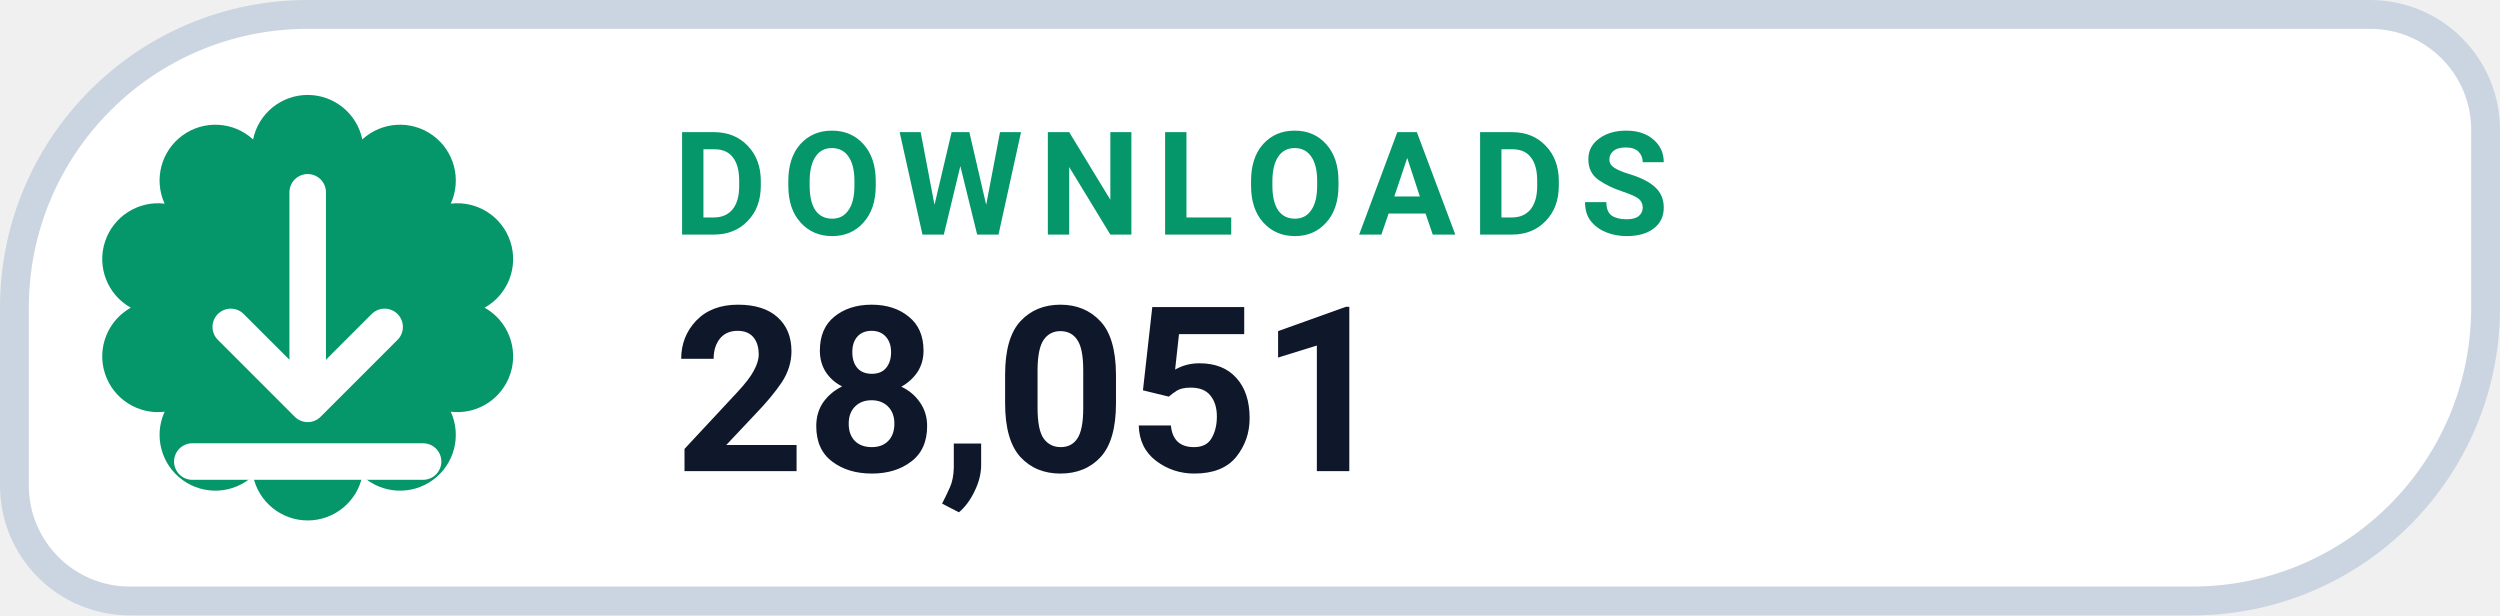
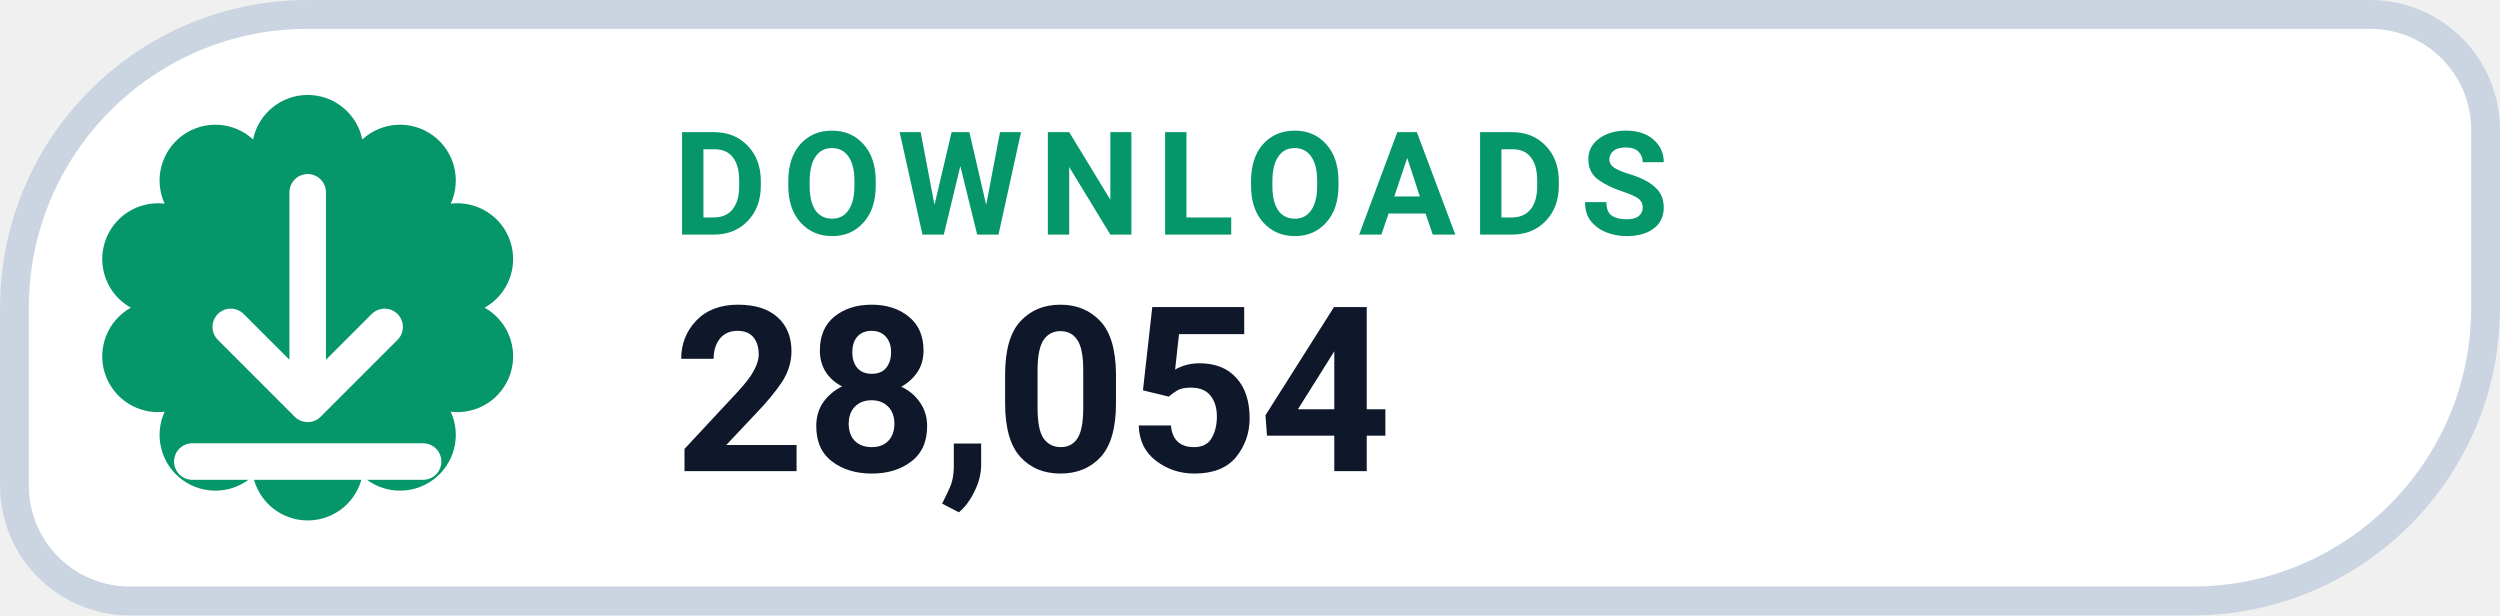
- <svg xmlns="http://www.w3.org/2000/svg" width="130" height="32" viewBox="0 0 130 32" role="img" aria-label="DOWNLOADS 28,051">
+ <svg xmlns="http://www.w3.org/2000/svg" width="130" height="32" viewBox="0 0 130 32" role="img" aria-label="DOWNLOADS 28,054">
  <path d="M 16.00 0.75 H 123.25 A 6.00 6.00 0 0 1 129.25 6.75 V 16.00 A 15.25 15.25 0 0 1 114.00 31.25 H 6.75 A 6.00 6.00 0 0 1 0.75 25.25 V 16.00 A 15.25 15.25 0 0 1 16.00 0.75 Z" fill="#FFFFFF" stroke="#CBD5E1" stroke-width="1.5" />
  <path d="M 13.16 7.25 A 2.90 2.90 0 0 1 18.84 7.25 A 2.90 2.90 0 0 1 23.44 10.59 A 2.90 2.90 0 0 1 25.20 16.00 A 2.90 2.90 0 0 1 23.44 21.41 A 2.90 2.90 0 0 1 18.84 24.75 A 2.90 2.90 0 0 1 13.16 24.75 A 2.90 2.90 0 0 1 8.56 21.41 A 2.90 2.90 0 0 1 6.80 16.00 A 2.90 2.90 0 0 1 8.56 10.59 A 2.90 2.90 0 0 1 13.16 7.25 Z" fill="#059669" />
  <g transform="translate(16 16)" style="color:#FFFFFF;">
    <path d="M0 -6 v11 m0 0 l4 -4 m-4 4 l-4 -4 M-6 8 h12" fill="none" stroke="currentColor" stroke-width="1.9" stroke-linecap="round" stroke-linejoin="round" />
  </g>
  <text x="35" y="12.2" fill="#059669" font-family="-apple-system,BlinkMacSystemFont,'Segoe UI',Roboto,Helvetica,Arial,sans-serif" font-size="7.5" font-weight="700" letter-spacing=".8">DOWNLOADS</text>
-   <text x="35" y="24.5" fill="#0F172A" font-family="-apple-system,BlinkMacSystemFont,'Segoe UI',Roboto,Helvetica,Arial,sans-serif" font-size="12" font-weight="750">28,051</text>
+   <text x="35" y="24.5" fill="#0F172A" font-family="-apple-system,BlinkMacSystemFont,'Segoe UI',Roboto,Helvetica,Arial,sans-serif" font-size="12" font-weight="750">28,054</text>
</svg>
